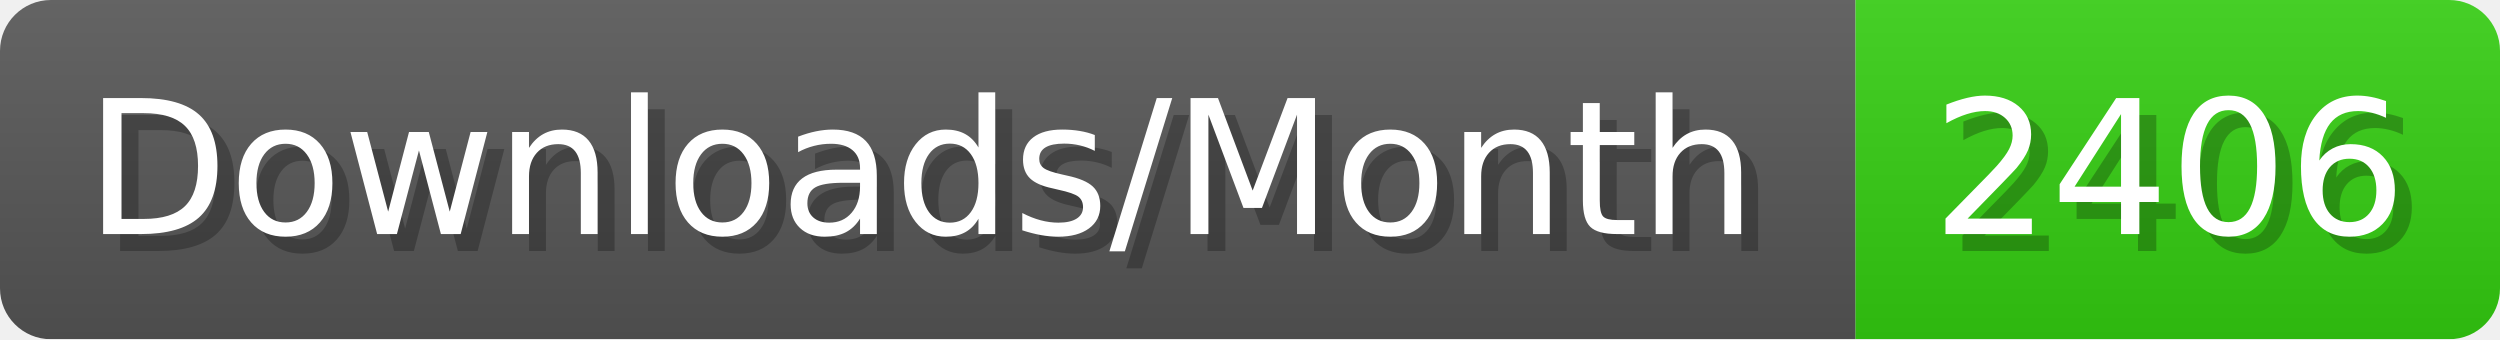
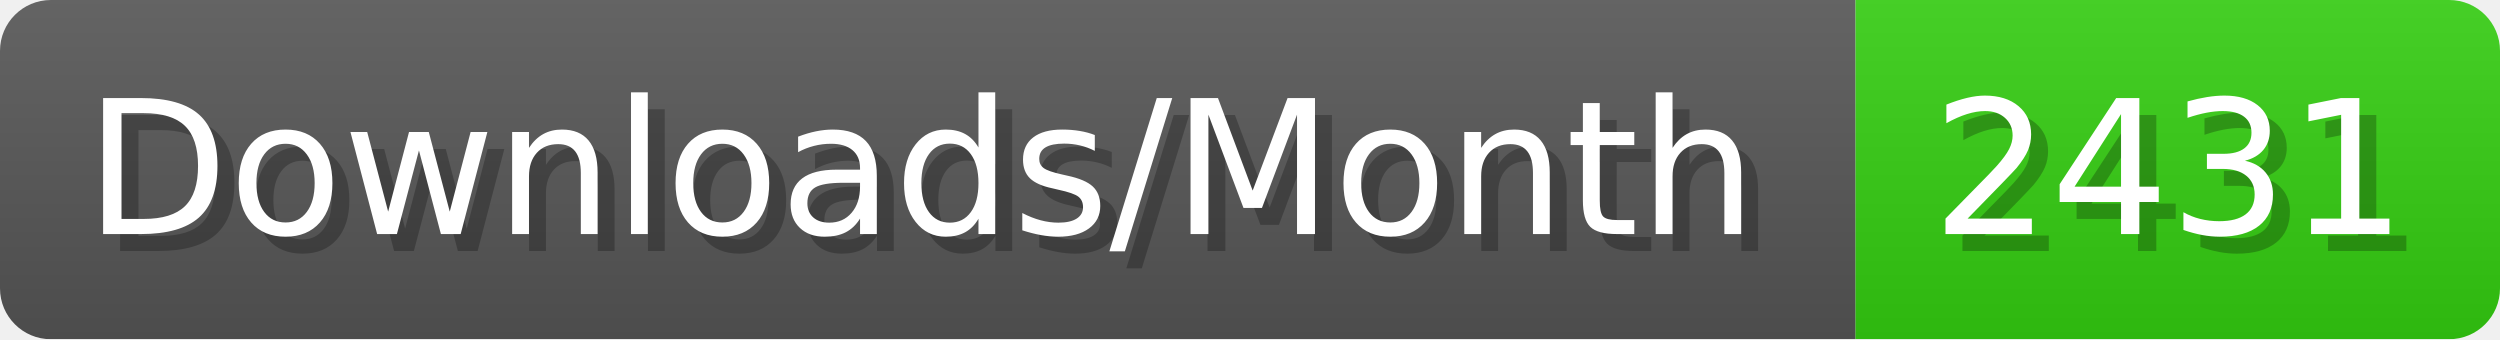
- <svg xmlns="http://www.w3.org/2000/svg" width="147.4" height="20" viewBox="0 0 1474 200" role="img" aria-label="Downloads/Month: 2406">
+ <svg xmlns="http://www.w3.org/2000/svg" width="147.4" height="20" viewBox="0 0 1474 200" role="img" aria-label="Downloads/Month: 2431">
  <linearGradient id="YlXUI" x2="0" y2="100%">
    <stop offset="0" stop-opacity=".1" stop-color="#EEE" />
    <stop offset="1" stop-opacity=".1" />
  </linearGradient>
  <mask id="JHhop">
    <rect width="1474" height="200" rx="30" fill="#FFF" />
  </mask>
  <g mask="url(#JHhop)">
    <rect width="1094" height="200" fill="#555" />
    <rect width="380" height="200" fill="#3C1" x="1094" />
    <rect width="1474" height="200" fill="url(#YlXUI)" />
  </g>
  <g aria-hidden="true" fill="#fff" text-anchor="start" font-family="Verdana,DejaVu Sans,sans-serif" font-size="110">
    <text x="60" y="148" textLength="994" fill="#000" opacity="0.25">Downloads/Month</text>
    <text x="50" y="138" textLength="994">Downloads/Month</text>
-     <text x="1149" y="148" textLength="280" fill="#000" opacity="0.25">2406</text>
-     <text x="1139" y="138" textLength="280">2406</text>
+     <text x="1149" y="148" textLength="280" fill="#000" opacity="0.25">2431</text>
+     <text x="1139" y="138" textLength="280">2431</text>
  </g>
</svg>
